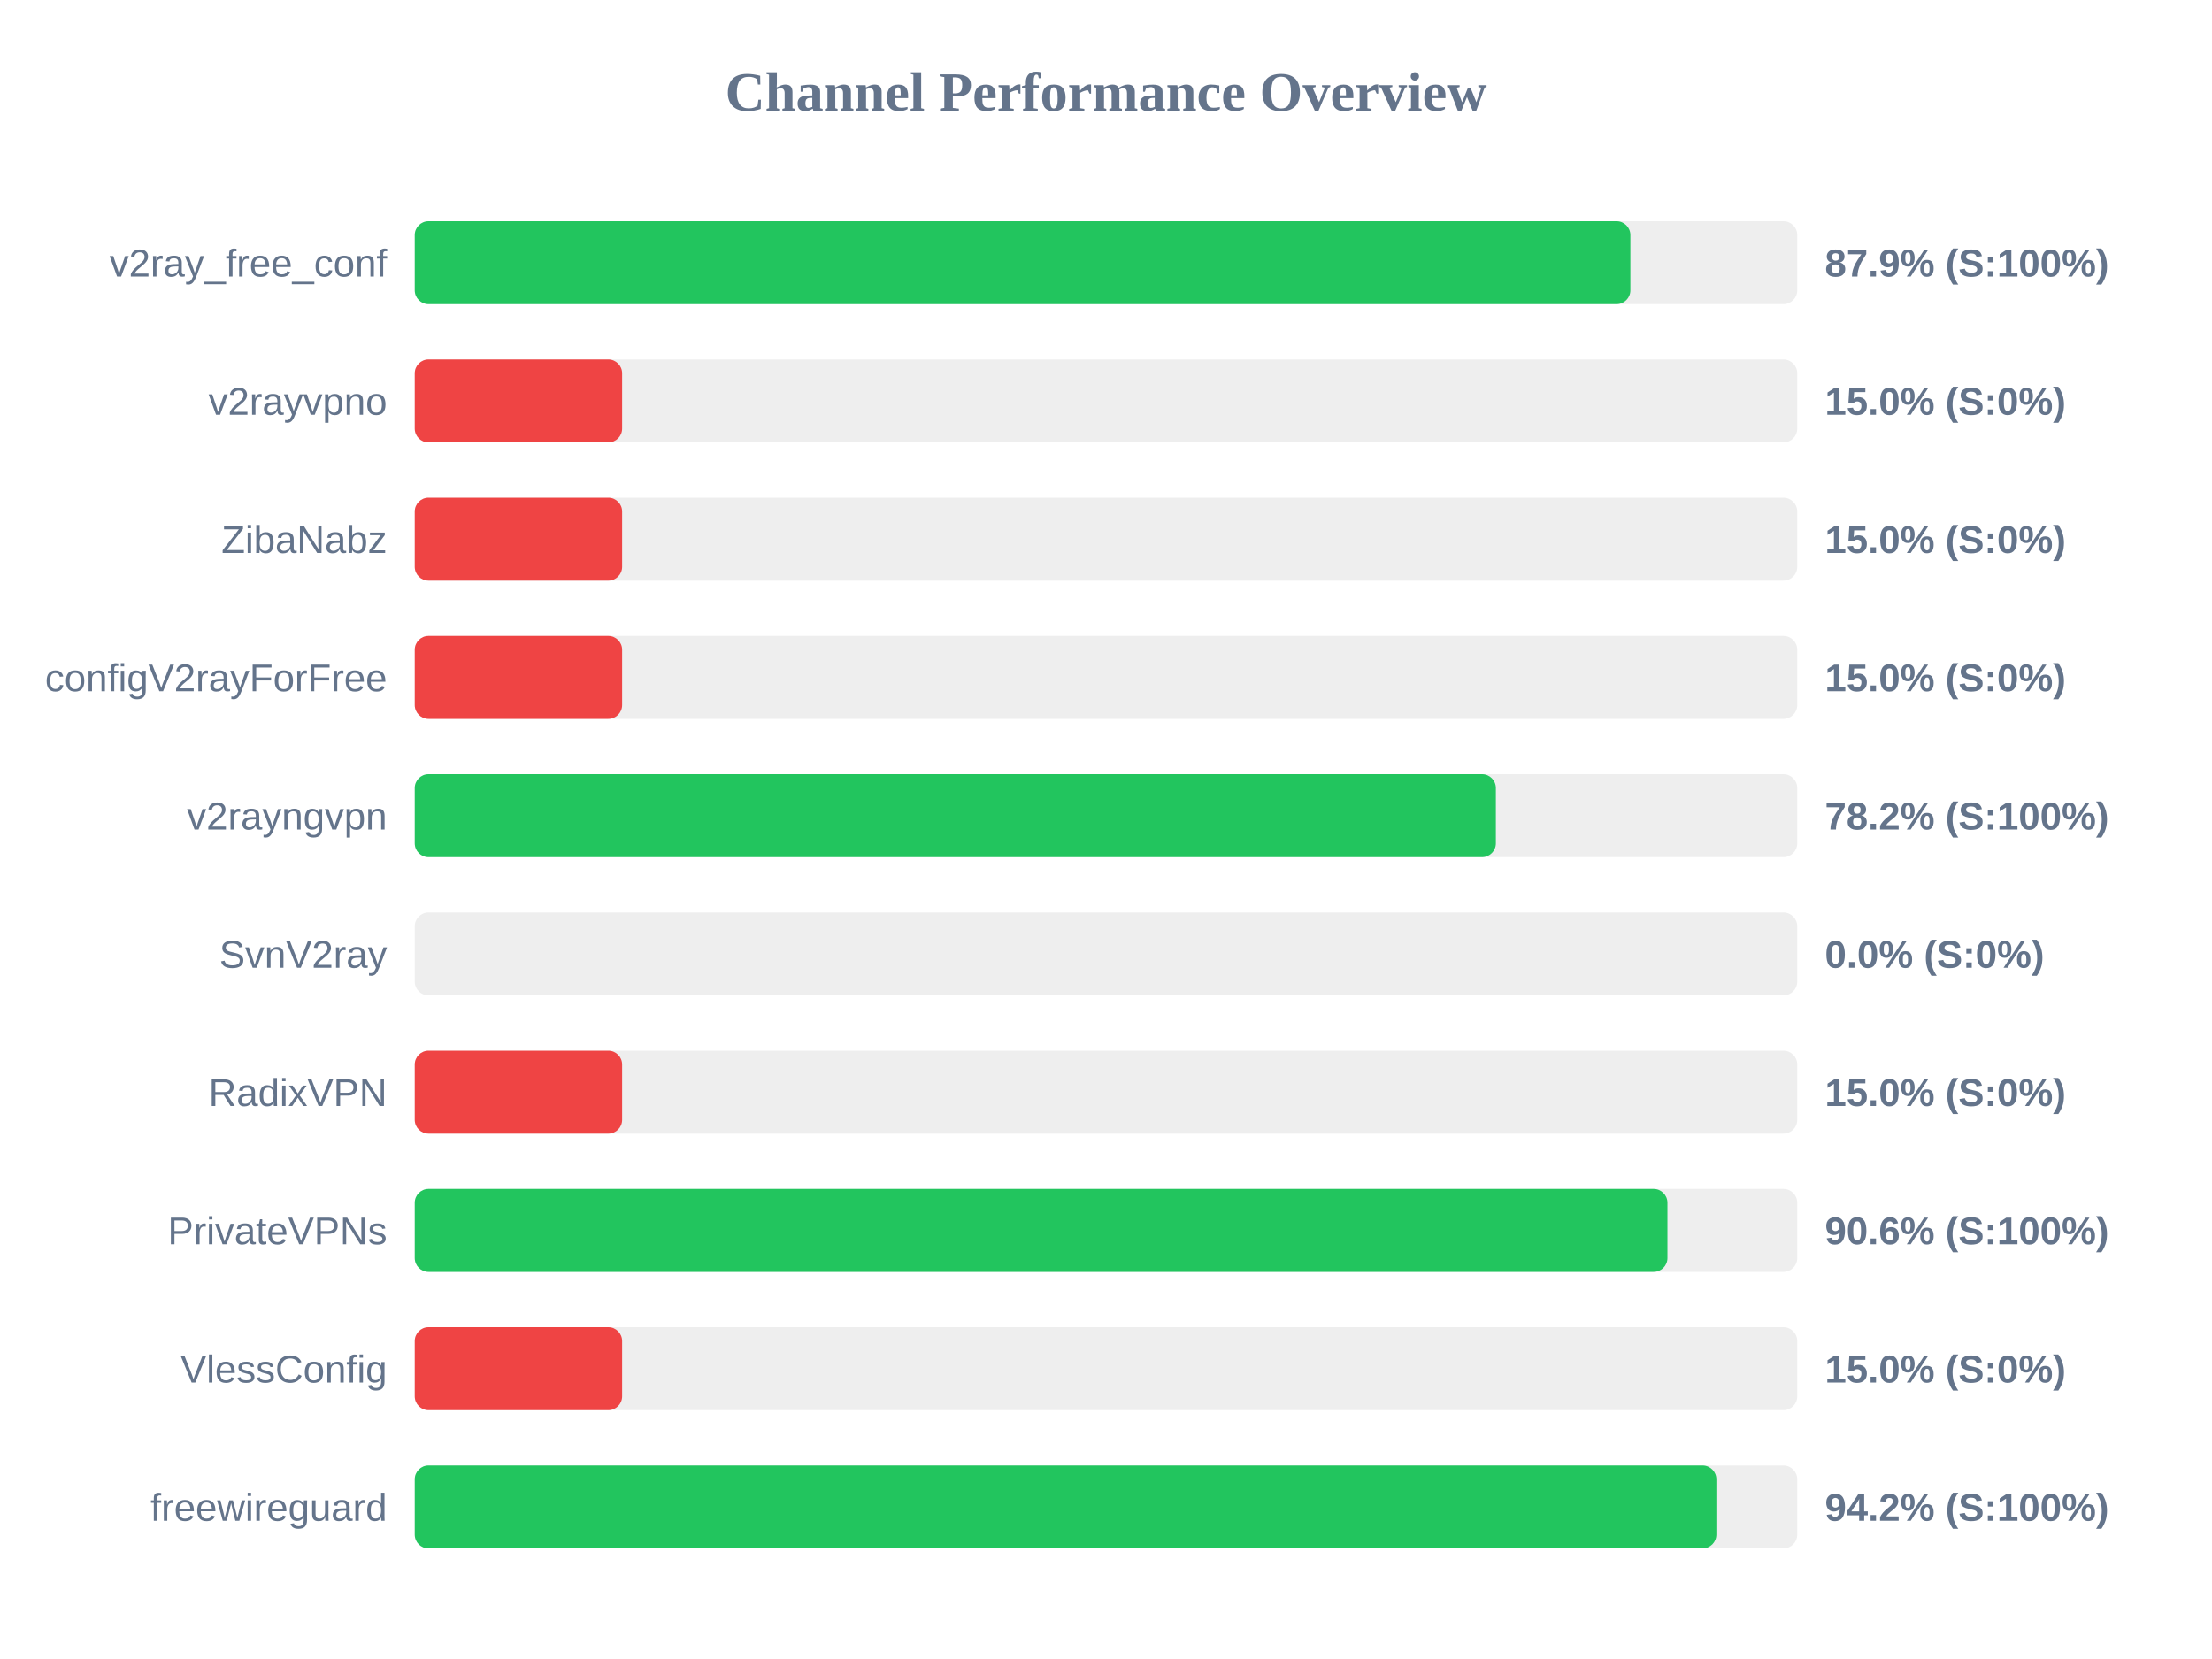
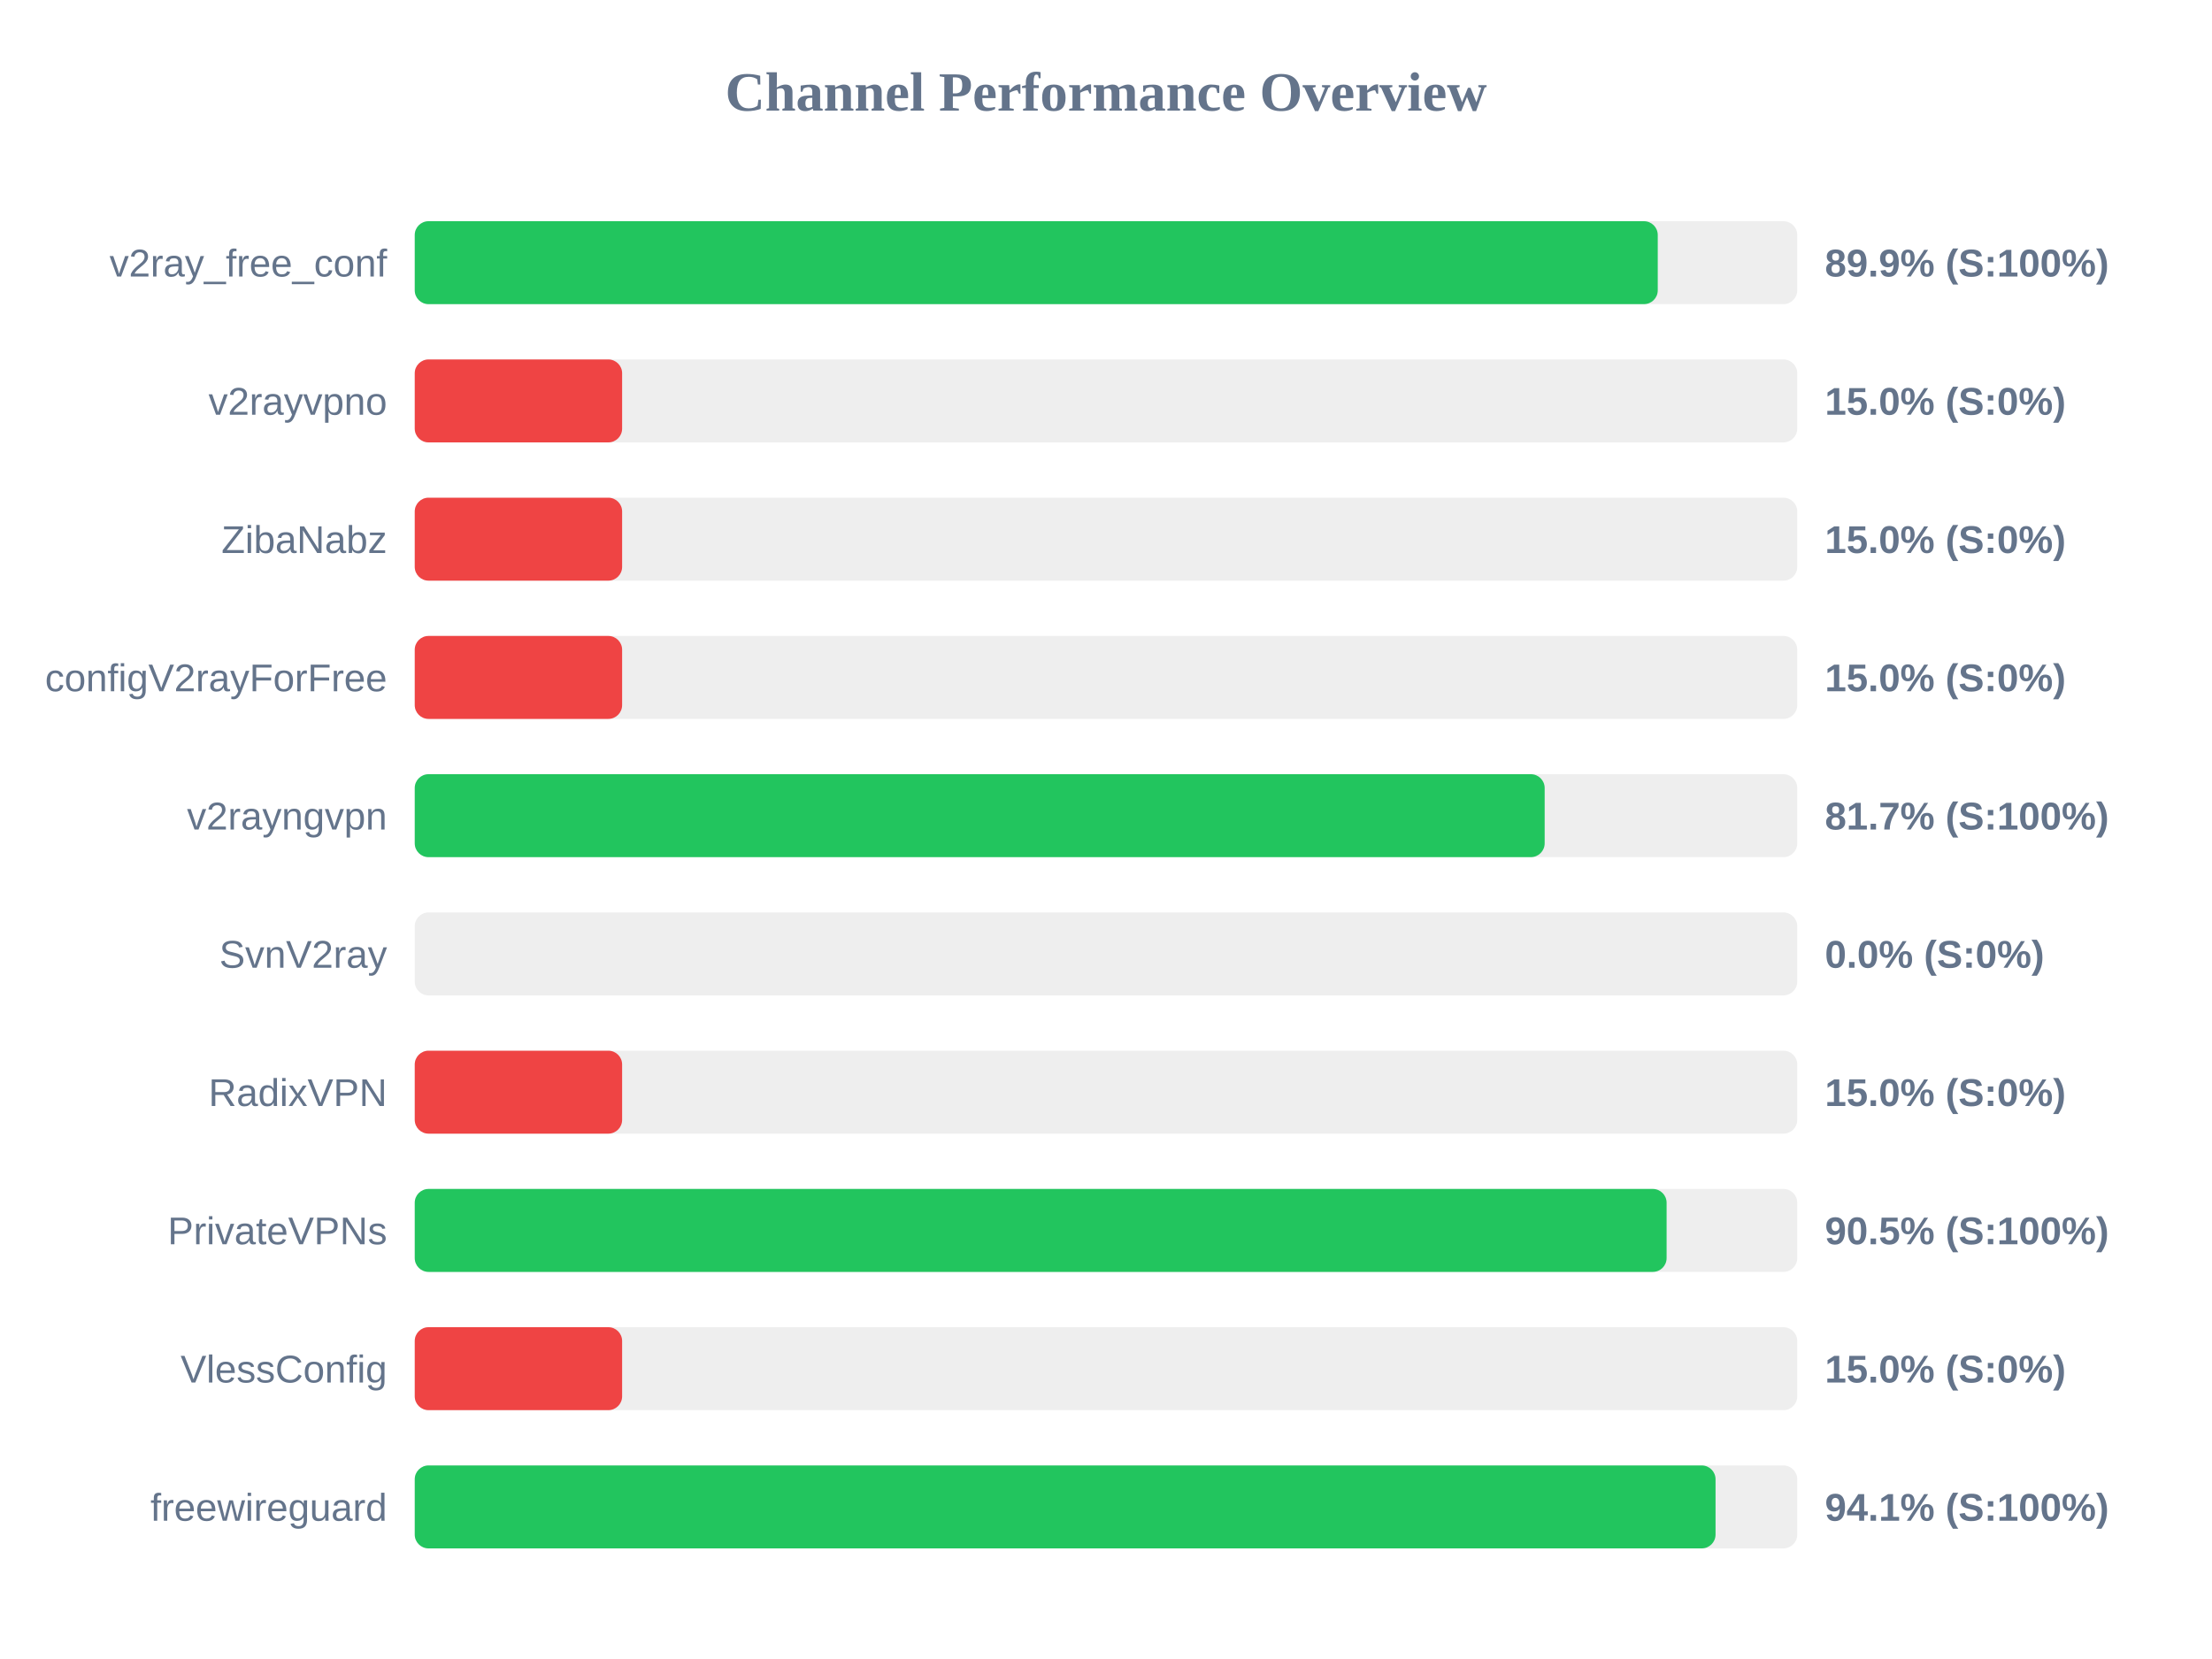
<svg xmlns="http://www.w3.org/2000/svg" width="800" height="600" version="1.1">
  <style>
        .row { font: 14px Arial; fill: #64748b; }
        .score { font: bold 14px Arial; fill: #64748b; }
    </style>
  <text x="400" y="40" text-anchor="middle" font-size="20px" font-weight="bold" fill="#64748b">Channel Performance Overview</text>
  <rect x="150" y="80" width="500" height="30" fill="#eee" rx="5" />
-   <rect x="150" y="80" width="439.65" height="30" fill="#22c55e" rx="5" />
+   <rect x="150" y="80" width="449.55" height="30" fill="#22c55e" rx="5" />
  <text x="140" y="100" text-anchor="end" class="row">v2ray_free_conf</text>
-   <text x="660" y="100" text-anchor="start" class="score">87.9% (S:100%)</text>
+   <text x="660" y="100" text-anchor="start" class="score">89.9% (S:100%)</text>
  <rect x="150" y="130" width="500" height="30" fill="#eee" rx="5" />
  <rect x="150" y="130" width="75.0" height="30" fill="#ef4444" rx="5" />
  <text x="140" y="150" text-anchor="end" class="row">v2rayvpno</text>
  <text x="660" y="150" text-anchor="start" class="score">15.0% (S:0%)</text>
  <rect x="150" y="180" width="500" height="30" fill="#eee" rx="5" />
  <rect x="150" y="180" width="75.0" height="30" fill="#ef4444" rx="5" />
  <text x="140" y="200" text-anchor="end" class="row">ZibaNabz</text>
  <text x="660" y="200" text-anchor="start" class="score">15.0% (S:0%)</text>
  <rect x="150" y="230" width="500" height="30" fill="#eee" rx="5" />
  <rect x="150" y="230" width="75.0" height="30" fill="#ef4444" rx="5" />
  <text x="140" y="250" text-anchor="end" class="row">configV2rayForFree</text>
  <text x="660" y="250" text-anchor="start" class="score">15.0% (S:0%)</text>
  <rect x="150" y="280" width="500" height="30" fill="#eee" rx="5" />
-   <rect x="150" y="280" width="391.0" height="30" fill="#22c55e" rx="5" />
+   <rect x="150" y="280" width="408.65" height="30" fill="#22c55e" rx="5" />
  <text x="140" y="300" text-anchor="end" class="row">v2rayngvpn</text>
-   <text x="660" y="300" text-anchor="start" class="score">78.2% (S:100%)</text>
+   <text x="660" y="300" text-anchor="start" class="score">81.7% (S:100%)</text>
  <rect x="150" y="330" width="500" height="30" fill="#eee" rx="5" />
  <rect x="150" y="330" width="0.0" height="30" fill="#ef4444" rx="5" />
  <text x="140" y="350" text-anchor="end" class="row">SvnV2ray</text>
  <text x="660" y="350" text-anchor="start" class="score">0.0% (S:0%)</text>
  <rect x="150" y="380" width="500" height="30" fill="#eee" rx="5" />
  <rect x="150" y="380" width="75.0" height="30" fill="#ef4444" rx="5" />
  <text x="140" y="400" text-anchor="end" class="row">RadixVPN</text>
  <text x="660" y="400" text-anchor="start" class="score">15.0% (S:0%)</text>
  <rect x="150" y="430" width="500" height="30" fill="#eee" rx="5" />
-   <rect x="150" y="430" width="453.05" height="30" fill="#22c55e" rx="5" />
+   <rect x="150" y="430" width="452.75" height="30" fill="#22c55e" rx="5" />
  <text x="140" y="450" text-anchor="end" class="row">PrivateVPNs</text>
-   <text x="660" y="450" text-anchor="start" class="score">90.6% (S:100%)</text>
+   <text x="660" y="450" text-anchor="start" class="score">90.5% (S:100%)</text>
  <rect x="150" y="480" width="500" height="30" fill="#eee" rx="5" />
  <rect x="150" y="480" width="75.0" height="30" fill="#ef4444" rx="5" />
  <text x="140" y="500" text-anchor="end" class="row">VlessConfig</text>
  <text x="660" y="500" text-anchor="start" class="score">15.0% (S:0%)</text>
  <rect x="150" y="530" width="500" height="30" fill="#eee" rx="5" />
-   <rect x="150" y="530" width="470.75" height="30" fill="#22c55e" rx="5" />
+   <rect x="150" y="530" width="470.45" height="30" fill="#22c55e" rx="5" />
  <text x="140" y="550" text-anchor="end" class="row">freewireguard</text>
-   <text x="660" y="550" text-anchor="start" class="score">94.2% (S:100%)</text>
+   <text x="660" y="550" text-anchor="start" class="score">94.1% (S:100%)</text>
</svg>
